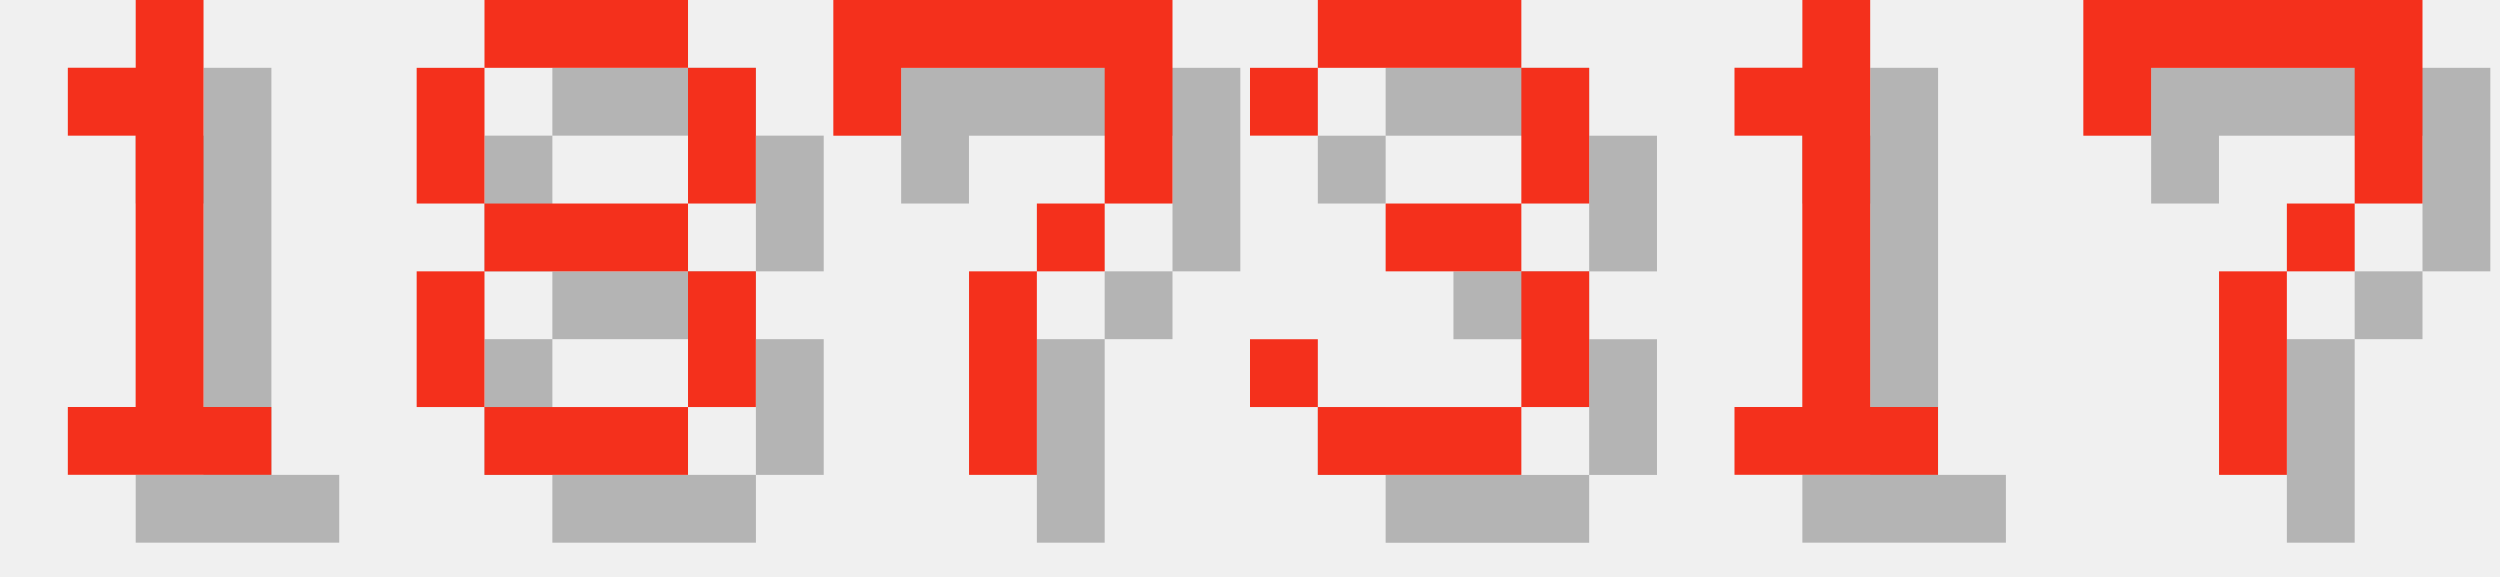
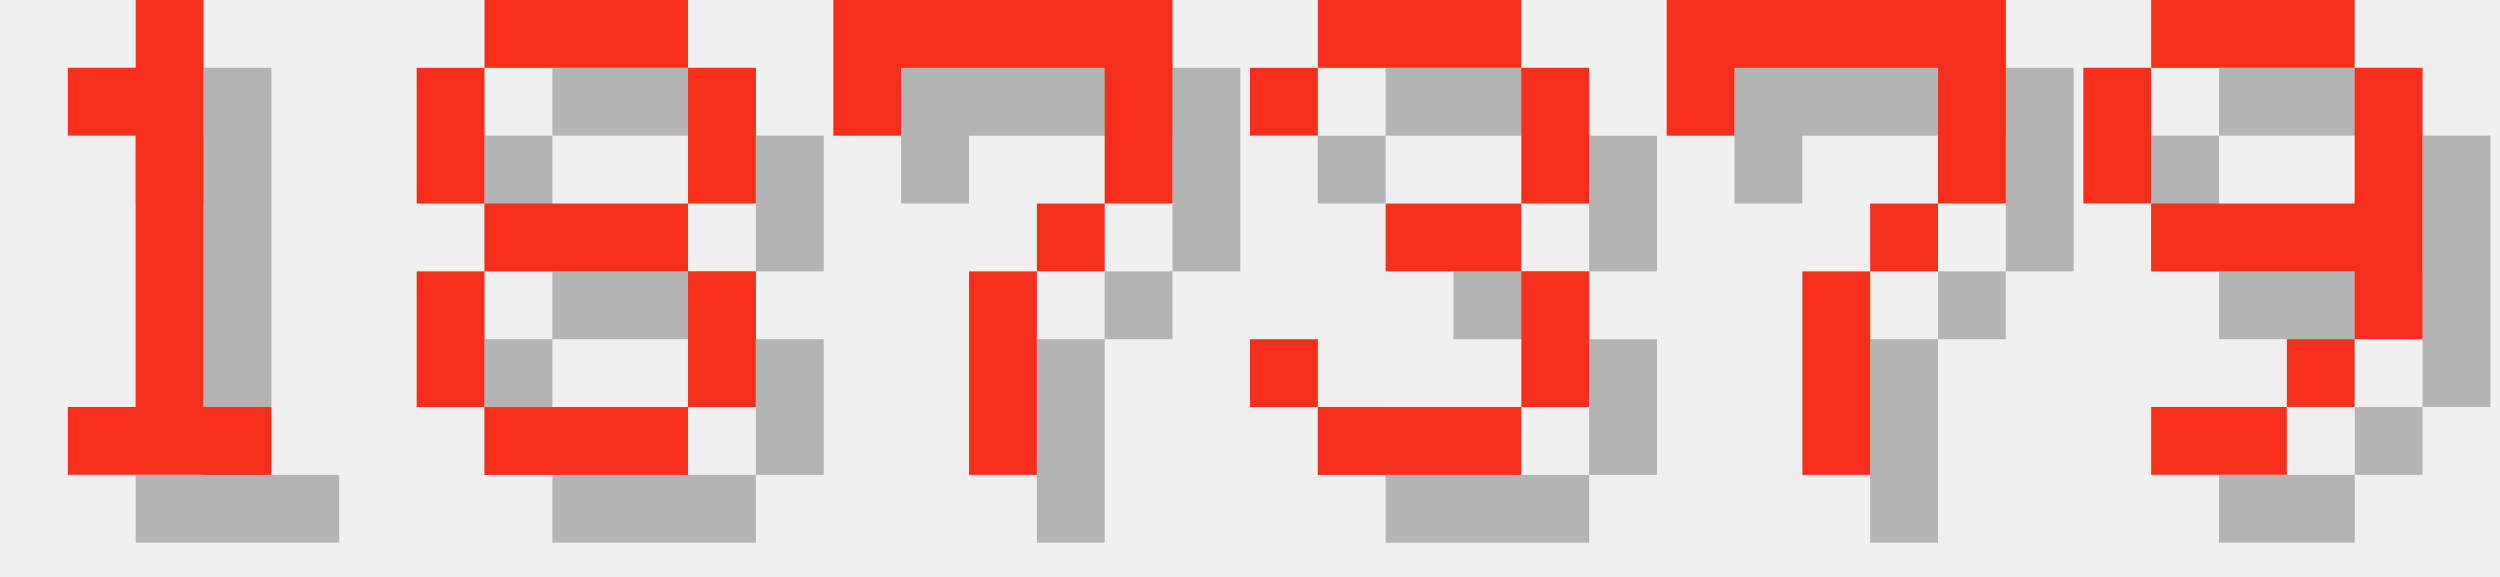
<svg xmlns="http://www.w3.org/2000/svg" version="1.1" width="156.0" height="36">
  <style>
        .text-foreground {
            fill: #F4301C;
        }
        .text-shadow {
            fill: #000000;
            fill-opacity: 0.25;
        }
    </style>
  <g class="digit" id="digit_1" transform="translate(0.0, 0), scale(4)">
    <path id="digit_1_shadow" class="text-shadow" d="m2.117 2.117v1.058h1.058v4.233h-1.058v1.058h3.175v-1.058h-1.058v-6.35h-1.058v1.058h-1.058z" fill-opacity=".5" style="paint-order:stroke fill markers" />
    <path id="digit_1_fg" class="text-foreground" d="m1.058 1.058v1.058h1.058v4.233h-1.058v1.058h3.175v-1.058h-1.058v-6.35h-1.058v1.058h-1.058z" fill="#fff" style="paint-order:stroke fill markers" />
  </g>
  <g class="digit" id="digit_8" transform="translate(26.0, 0), scale(4)">
    <path id="digit_8_shadow" class="text-shadow" d="m2.117 1.058v1.058h3.175v-1.058h-3.175zm3.175 1.058v2.117h1.058v-2.117h-1.058zm0 2.117h-3.175v1.058h3.175v-1.058zm0 1.058v2.117h1.058v-2.117h-1.058zm0 2.117h-3.175v1.058h3.175v-1.058zm-3.175 0v-2.117h-1.058v2.117h1.058zm0-3.175v-2.117h-1.058v2.117h1.058z" fill-opacity=".5" style="paint-order:stroke fill markers" />
    <path id="digit_8_fg" class="text-foreground" d="m1.058 0v1.058h3.175v-1.058h-3.175zm3.175 1.058v2.117h1.058v-2.117h-1.058zm0 2.117h-3.175v1.058h3.175v-1.058zm0 1.058v2.117h1.058v-2.117h-1.058zm0 2.117h-3.175v1.058h3.175v-1.058zm-3.175 0v-2.117h-1.058v2.117h1.058zm0-3.175v-2.117h-1.058v2.117h1.058z" fill="#fff" style="paint-order:stroke fill markers" />
  </g>
  <g class="digit" id="digit_7" transform="translate(52.0, 0), scale(4)">
    <path id="digit_7_shadow" class="text-shadow" d="m1.058 1.058 2e-6 2.117h1.058v-1.058h3.175v1.058l2e-7 1.058h-1.058v1.058h-1.058l4e-7 3.175 1.058 1e-7v-3.175h1.058v-1.058h1.058l5e-7 -1.058v-2.117z" fill-opacity=".5" style="paint-order:stroke fill markers" />
    <path id="digit_7_fg" class="text-foreground" d="m0 0 2e-6 2.117h1.058v-1.058h3.175v1.058l2e-7 1.058h-1.058v1.058h-1.058l4e-7 3.175 1.058 1e-7v-3.175h1.058v-1.058h1.058l5e-7 -1.058v-2.117z" fill="#fff" style="paint-order:stroke fill markers" />
  </g>
  <g class="digit" id="digit_3" transform="translate(78.0, 0), scale(4)">
    <path id="digit_3_shadow" class="text-shadow" d="m1.058 2.117v1.058h1.058v-1.058h3.175v2.117h-2.117v1.058h2.117v2.117h-3.175v-1.058h-1.058v1.058h1.058v1.058h3.175v-1.058h1.058v-2.117h-1.058v-1.058h1.058v-2.117h-1.058v-1.058h-3.175v1.058h-1.058z" fill-opacity=".5" style="paint-order:stroke fill markers" />
    <path id="digit_3_fg" class="text-foreground" d="m0 1.058v1.058h1.058v-1.058h3.175v2.117h-2.117v1.058h2.117v2.117h-3.175v-1.058h-1.058v1.058h1.058v1.058h3.175v-1.058h1.058v-2.117h-1.058v-1.058h1.058v-2.117h-1.058v-1.058h-3.175v1.058h-1.058z" fill="#fff" style="paint-order:stroke fill markers" />
  </g>
-   <g class="digit" id="digit_1" transform="translate(104.0, 0), scale(4)">
-     <path id="digit_1_shadow" class="text-shadow" d="m2.117 2.117v1.058h1.058v4.233h-1.058v1.058h3.175v-1.058h-1.058v-6.35h-1.058v1.058h-1.058z" fill-opacity=".5" style="paint-order:stroke fill markers" />
-     <path id="digit_1_fg" class="text-foreground" d="m1.058 1.058v1.058h1.058v4.233h-1.058v1.058h3.175v-1.058h-1.058v-6.35h-1.058v1.058h-1.058z" fill="#fff" style="paint-order:stroke fill markers" />
-   </g>
-   <g class="digit" id="digit_7" transform="translate(130.0, 0), scale(4)">
+   <g class="digit" id="digit_7" transform="translate(104.0, 0), scale(4)">
    <path id="digit_7_shadow" class="text-shadow" d="m1.058 1.058 2e-6 2.117h1.058v-1.058h3.175v1.058l2e-7 1.058h-1.058v1.058h-1.058l4e-7 3.175 1.058 1e-7v-3.175h1.058v-1.058h1.058l5e-7 -1.058v-2.117z" fill-opacity=".5" style="paint-order:stroke fill markers" />
    <path id="digit_7_fg" class="text-foreground" d="m0 0 2e-6 2.117h1.058v-1.058h3.175v1.058l2e-7 1.058h-1.058v1.058h-1.058l4e-7 3.175 1.058 1e-7v-3.175h1.058v-1.058h1.058l5e-7 -1.058v-2.117z" fill="#fff" style="paint-order:stroke fill markers" />
  </g>
+   <g class="digit" id="digit_9" transform="translate(130.0, 0), scale(4)">
+     <path id="digit_9_shadow" class="text-shadow" d="m2.117 1.058v1.058h3.175v-1.058h-3.175zm3.175 1.058v2.117h-3.175v1.058h3.175v1.058h1.058v-4.233h-1.058zm0 4.233h-1.058v1.058h1.058v-1.058zm-1.058 1.058h-2.117v1.058h2.117v-1.058zm-2.117-3.175v-2.117h-1.058v2.117h1.058z" fill-opacity=".5" style="paint-order:stroke fill markers" />
+     <path id="digit_9_fg" class="text-foreground" d="m1.058 0v1.058h3.175v-1.058h-3.175zm3.175 1.058v2.117h-3.175v1.058h3.175v1.058h1.058v-4.233h-1.058zm0 4.233h-1.058v1.058h1.058v-1.058zm-1.058 1.058h-2.117v1.058h2.117v-1.058zm-2.117-3.175v-2.117h-1.058v2.117h1.058z" fill="#fff" style="paint-order:stroke fill markers" />
+   </g>
</svg>
